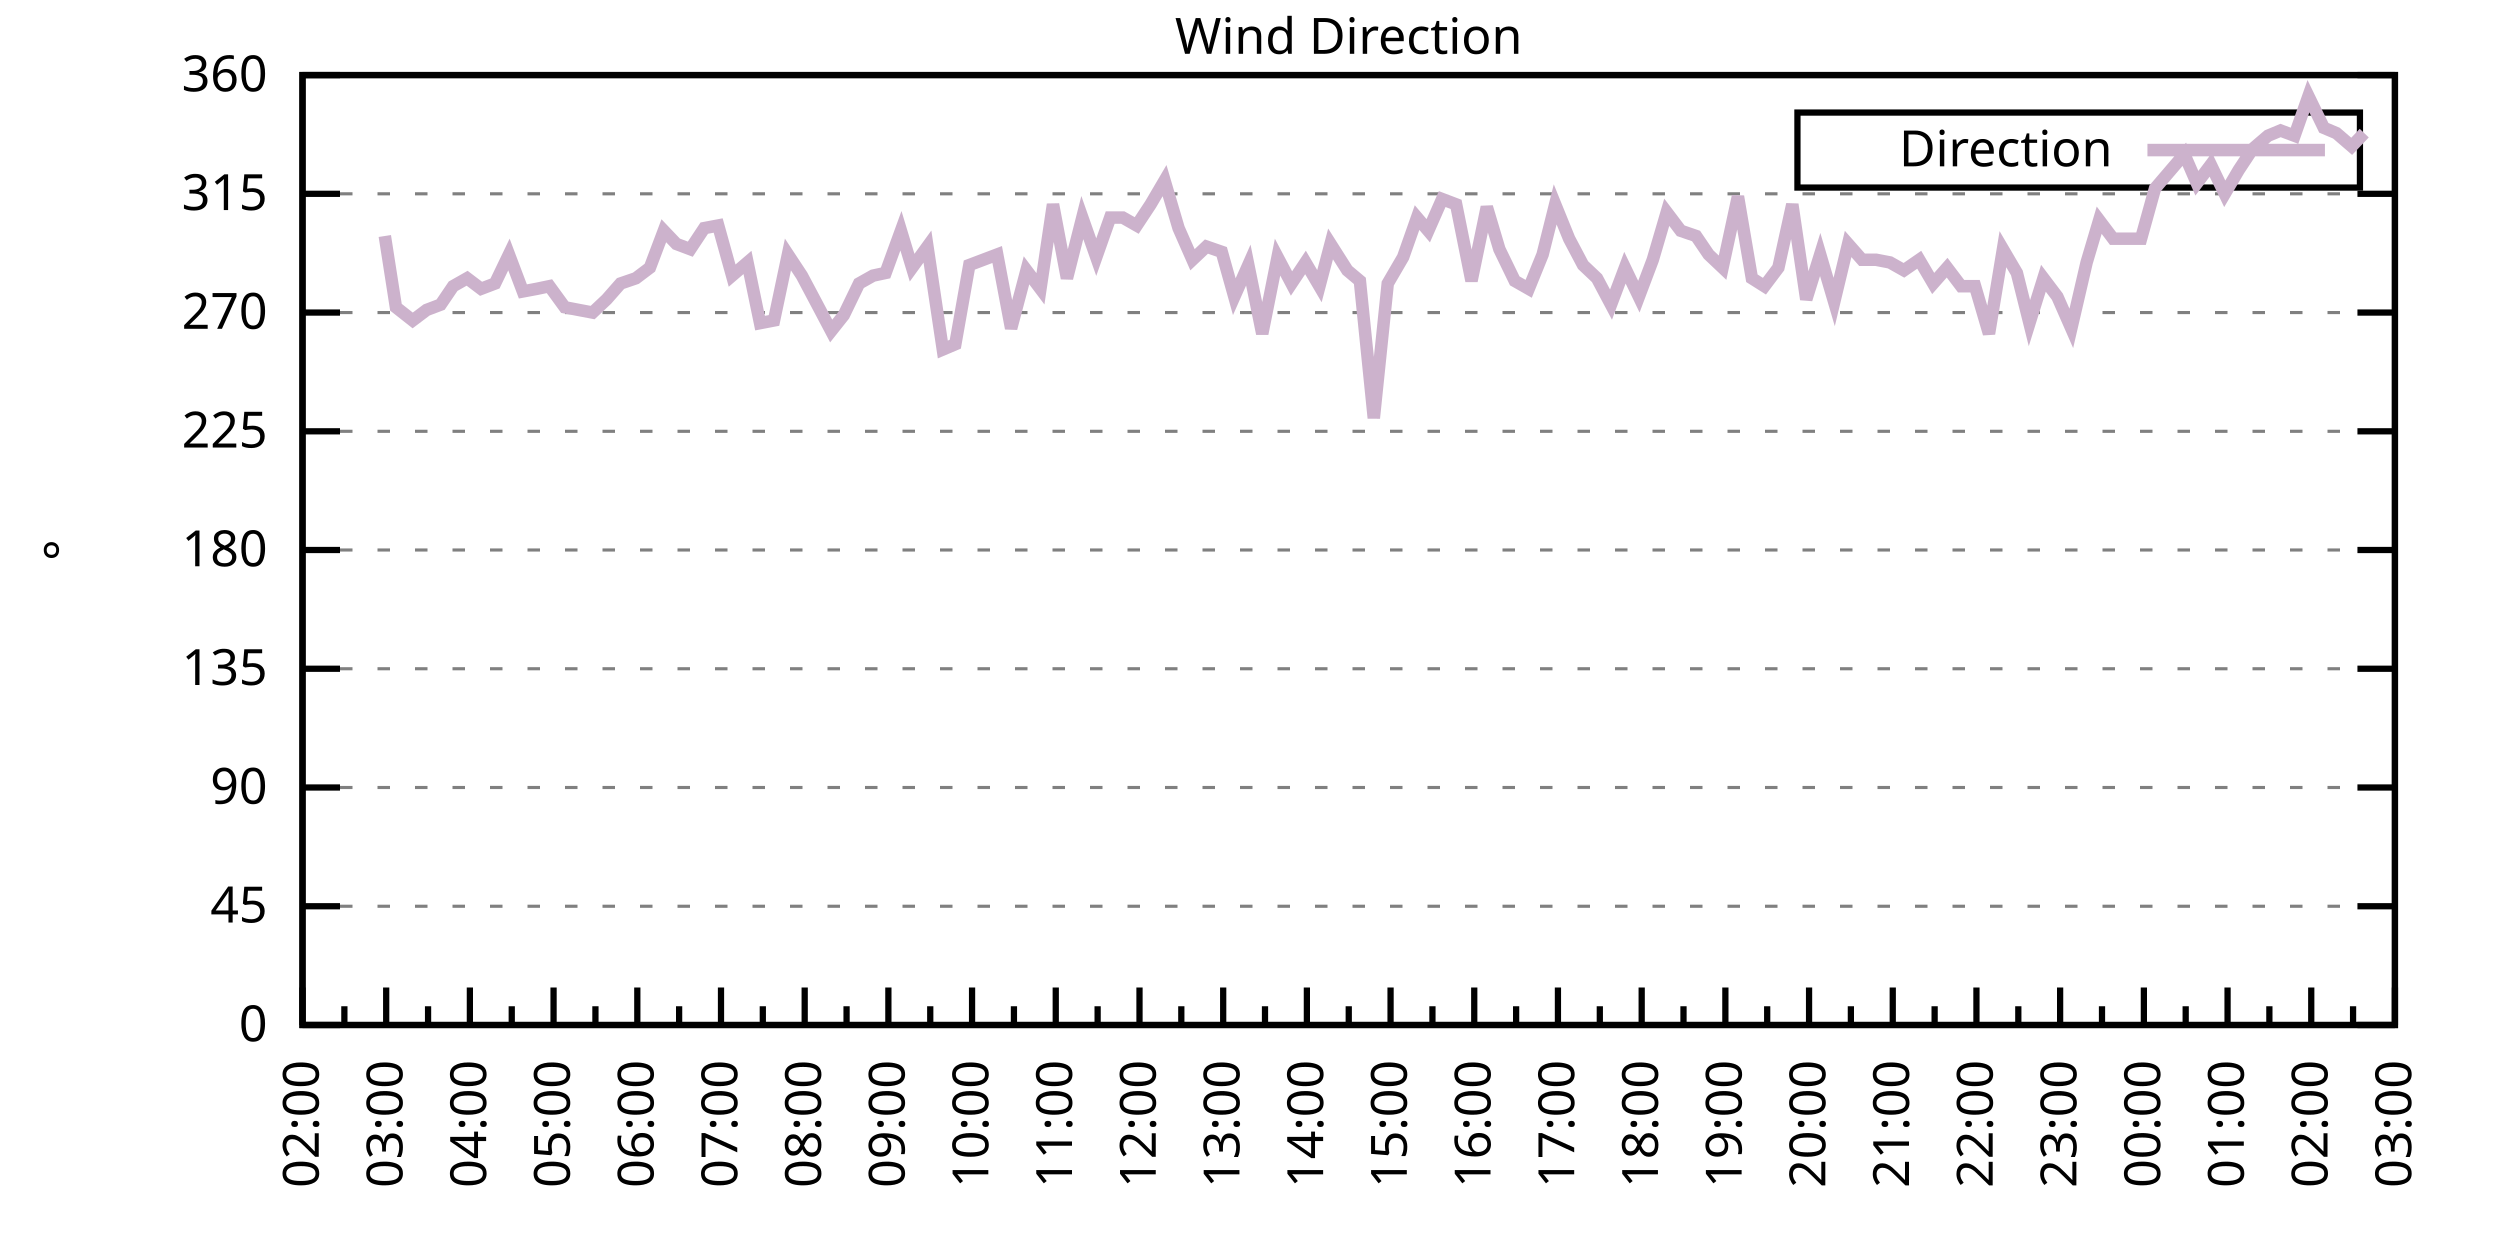
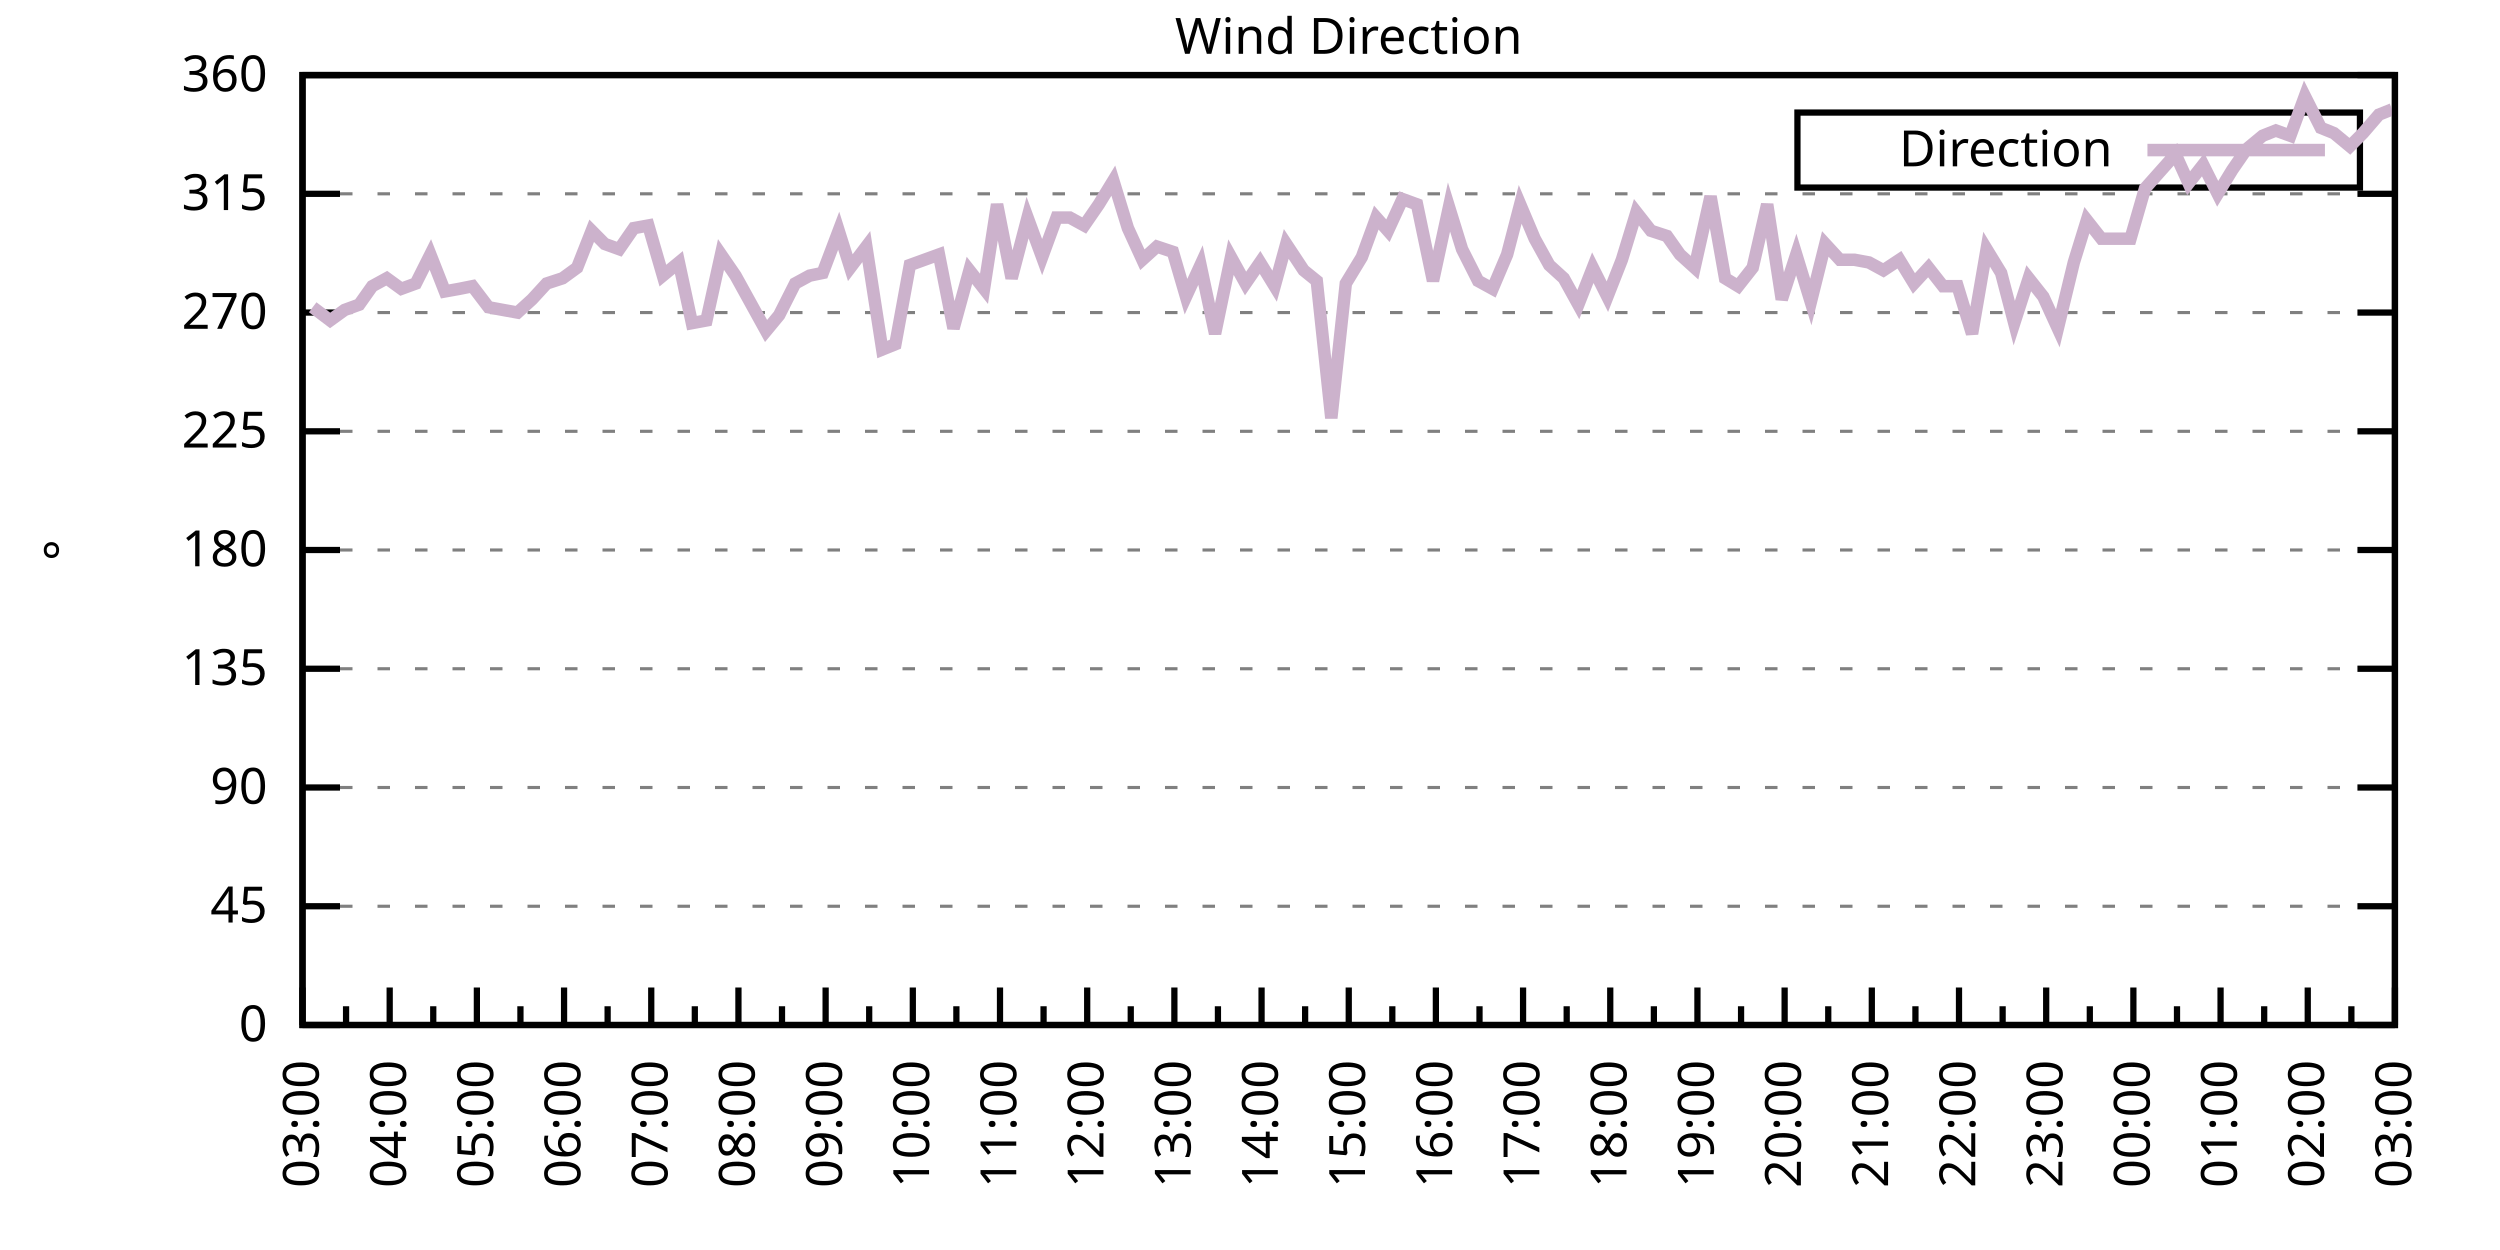
<svg xmlns="http://www.w3.org/2000/svg" xmlns:xlink="http://www.w3.org/1999/xlink" width="400" height="200" viewBox="0 0 400 200">
  <g id="gnuplot_canvas">
    <rect x="0" y="0" width="400" height="200" fill="none" />
    <defs>
      <circle id="gpDot" r="0.5" stroke-width="0.5" stroke="currentColor" />
      <path id="gpPt0" stroke-width="0.333" stroke="currentColor" d="M-1,0 h2 M0,-1 v2" />
      <path id="gpPt1" stroke-width="0.333" stroke="currentColor" d="M-1,-1 L1,1 M1,-1 L-1,1" />
      <path id="gpPt2" stroke-width="0.333" stroke="currentColor" d="M-1,0 L1,0 M0,-1 L0,1 M-1,-1 L1,1 M-1,1 L1,-1" />
      <rect id="gpPt3" stroke-width="0.333" stroke="currentColor" x="-1" y="-1" width="2" height="2" />
      <rect id="gpPt4" stroke-width="0.333" stroke="currentColor" fill="currentColor" x="-1" y="-1" width="2" height="2" />
      <circle id="gpPt5" stroke-width="0.333" stroke="currentColor" cx="0" cy="0" r="1" />
      <use xlink:href="#gpPt5" id="gpPt6" fill="currentColor" stroke="none" />
      <path id="gpPt7" stroke-width="0.333" stroke="currentColor" d="M0,-1.33 L-1.33,0.67 L1.33,0.67 z" />
      <use xlink:href="#gpPt7" id="gpPt8" fill="currentColor" stroke="none" />
      <use xlink:href="#gpPt7" id="gpPt9" stroke="currentColor" transform="rotate(180)" />
      <use xlink:href="#gpPt9" id="gpPt10" fill="currentColor" stroke="none" />
      <use xlink:href="#gpPt3" id="gpPt11" stroke="currentColor" transform="rotate(45)" />
      <use xlink:href="#gpPt11" id="gpPt12" fill="currentColor" stroke="none" />
      <path id="gpPt13" stroke-width="0.333" stroke="currentColor" d="M0,1.330 L1.265,0.411 L0.782,-1.067 L-0.782,-1.076 L-1.265,0.411 z" />
      <use xlink:href="#gpPt13" id="gpPt14" fill="currentColor" stroke="none" />
      <filter id="textbox" filterUnits="objectBoundingBox" x="0" y="0" height="1" width="1">
        <feFlood flood-color="white" flood-opacity="1" result="bgnd" />
        <feComposite in="SourceGraphic" in2="bgnd" operator="atop" />
      </filter>
      <filter id="greybox" filterUnits="objectBoundingBox" x="0" y="0" height="1" width="1">
        <feFlood flood-color="lightgrey" flood-opacity="1" result="grey" />
        <feComposite in="SourceGraphic" in2="grey" operator="atop" />
      </filter>
    </defs>
    <g fill="none" color="white" stroke="currentColor" stroke-width="1.00" stroke-linecap="butt" stroke-linejoin="miter">
</g>
    <g fill="none" color="black" stroke="currentColor" stroke-width="1.00" stroke-linecap="butt" stroke-linejoin="miter">
      <g stroke="none" shape-rendering="crispEdges">
        <polygon fill="rgb(255, 255, 255)" points="48.40,164.00 383.18,164.00 383.18,12.02 48.40,12.02 " />
      </g>
    </g>
    <g fill="none" color="black" stroke="currentColor" stroke-width="1.00" stroke-linecap="butt" stroke-linejoin="miter">
</g>
    <g fill="none" color="black" stroke="black" stroke-width="0.50" stroke-linecap="butt" stroke-linejoin="miter">
</g>
    <g fill="none" color="gray" stroke="currentColor" stroke-width="0.50" stroke-linecap="butt" stroke-linejoin="miter">
      <path stroke="gray" stroke-dasharray="2,4" class="gridline" d="M48.40,164.00 L383.19,164.00  " />
    </g>
    <g fill="none" color="gray" stroke="gray" stroke-width="1.00" stroke-linecap="butt" stroke-linejoin="miter">
</g>
    <g fill="none" color="black" stroke="currentColor" stroke-width="1.00" stroke-linecap="butt" stroke-linejoin="miter">
      <path stroke="black" d="M48.40,164.00 L54.40,164.00 M383.19,164.00 L377.19,164.00  " />
      <g transform="translate(42.80,166.60)" stroke="none" fill="black" font-family="Sans" font-size="8.00" text-anchor="end">
        <text>
          <tspan font-family="Sans"> 0</tspan>
        </text>
      </g>
    </g>
    <g fill="none" color="black" stroke="currentColor" stroke-width="1.00" stroke-linecap="butt" stroke-linejoin="miter">
</g>
    <g fill="none" color="black" stroke="black" stroke-width="0.50" stroke-linecap="butt" stroke-linejoin="miter">
</g>
    <g fill="none" color="gray" stroke="currentColor" stroke-width="0.50" stroke-linecap="butt" stroke-linejoin="miter">
      <path stroke="gray" stroke-dasharray="2,4" class="gridline" d="M48.40,145.00 L383.19,145.00  " />
    </g>
    <g fill="none" color="gray" stroke="gray" stroke-width="1.00" stroke-linecap="butt" stroke-linejoin="miter">
</g>
    <g fill="none" color="black" stroke="currentColor" stroke-width="1.00" stroke-linecap="butt" stroke-linejoin="miter">
      <path stroke="black" d="M48.40,145.00 L54.40,145.00 M383.19,145.00 L377.19,145.00  " />
      <g transform="translate(42.80,147.60)" stroke="none" fill="black" font-family="Sans" font-size="8.00" text-anchor="end">
        <text>
          <tspan font-family="Sans"> 45</tspan>
        </text>
      </g>
    </g>
    <g fill="none" color="black" stroke="currentColor" stroke-width="1.00" stroke-linecap="butt" stroke-linejoin="miter">
</g>
    <g fill="none" color="black" stroke="black" stroke-width="0.50" stroke-linecap="butt" stroke-linejoin="miter">
</g>
    <g fill="none" color="gray" stroke="currentColor" stroke-width="0.50" stroke-linecap="butt" stroke-linejoin="miter">
      <path stroke="gray" stroke-dasharray="2,4" class="gridline" d="M48.40,126.00 L383.19,126.00  " />
    </g>
    <g fill="none" color="gray" stroke="gray" stroke-width="1.00" stroke-linecap="butt" stroke-linejoin="miter">
</g>
    <g fill="none" color="black" stroke="currentColor" stroke-width="1.00" stroke-linecap="butt" stroke-linejoin="miter">
      <path stroke="black" d="M48.40,126.00 L54.40,126.00 M383.19,126.00 L377.19,126.00  " />
      <g transform="translate(42.80,128.60)" stroke="none" fill="black" font-family="Sans" font-size="8.00" text-anchor="end">
        <text>
          <tspan font-family="Sans"> 90</tspan>
        </text>
      </g>
    </g>
    <g fill="none" color="black" stroke="currentColor" stroke-width="1.00" stroke-linecap="butt" stroke-linejoin="miter">
</g>
    <g fill="none" color="black" stroke="black" stroke-width="0.50" stroke-linecap="butt" stroke-linejoin="miter">
</g>
    <g fill="none" color="gray" stroke="currentColor" stroke-width="0.50" stroke-linecap="butt" stroke-linejoin="miter">
      <path stroke="gray" stroke-dasharray="2,4" class="gridline" d="M48.40,107.00 L383.19,107.00  " />
    </g>
    <g fill="none" color="gray" stroke="gray" stroke-width="1.00" stroke-linecap="butt" stroke-linejoin="miter">
</g>
    <g fill="none" color="black" stroke="currentColor" stroke-width="1.00" stroke-linecap="butt" stroke-linejoin="miter">
      <path stroke="black" d="M48.40,107.00 L54.40,107.00 M383.19,107.00 L377.19,107.00  " />
      <g transform="translate(42.80,109.60)" stroke="none" fill="black" font-family="Sans" font-size="8.00" text-anchor="end">
        <text>
          <tspan font-family="Sans"> 135</tspan>
        </text>
      </g>
    </g>
    <g fill="none" color="black" stroke="currentColor" stroke-width="1.00" stroke-linecap="butt" stroke-linejoin="miter">
</g>
    <g fill="none" color="black" stroke="black" stroke-width="0.50" stroke-linecap="butt" stroke-linejoin="miter">
</g>
    <g fill="none" color="gray" stroke="currentColor" stroke-width="0.50" stroke-linecap="butt" stroke-linejoin="miter">
      <path stroke="gray" stroke-dasharray="2,4" class="gridline" d="M48.40,88.00 L383.19,88.00  " />
    </g>
    <g fill="none" color="gray" stroke="gray" stroke-width="1.00" stroke-linecap="butt" stroke-linejoin="miter">
</g>
    <g fill="none" color="black" stroke="currentColor" stroke-width="1.00" stroke-linecap="butt" stroke-linejoin="miter">
      <path stroke="black" d="M48.40,88.00 L54.40,88.00 M383.19,88.00 L377.19,88.00  " />
      <g transform="translate(42.80,90.60)" stroke="none" fill="black" font-family="Sans" font-size="8.00" text-anchor="end">
        <text>
          <tspan font-family="Sans"> 180</tspan>
        </text>
      </g>
    </g>
    <g fill="none" color="black" stroke="currentColor" stroke-width="1.00" stroke-linecap="butt" stroke-linejoin="miter">
</g>
    <g fill="none" color="black" stroke="black" stroke-width="0.50" stroke-linecap="butt" stroke-linejoin="miter">
</g>
    <g fill="none" color="gray" stroke="currentColor" stroke-width="0.50" stroke-linecap="butt" stroke-linejoin="miter">
      <path stroke="gray" stroke-dasharray="2,4" class="gridline" d="M48.40,69.01 L383.19,69.01  " />
    </g>
    <g fill="none" color="gray" stroke="gray" stroke-width="1.00" stroke-linecap="butt" stroke-linejoin="miter">
</g>
    <g fill="none" color="black" stroke="currentColor" stroke-width="1.00" stroke-linecap="butt" stroke-linejoin="miter">
      <path stroke="black" d="M48.40,69.01 L54.40,69.01 M383.19,69.01 L377.19,69.01  " />
      <g transform="translate(42.80,71.61)" stroke="none" fill="black" font-family="Sans" font-size="8.00" text-anchor="end">
        <text>
          <tspan font-family="Sans"> 225</tspan>
        </text>
      </g>
    </g>
    <g fill="none" color="black" stroke="currentColor" stroke-width="1.00" stroke-linecap="butt" stroke-linejoin="miter">
</g>
    <g fill="none" color="black" stroke="black" stroke-width="0.50" stroke-linecap="butt" stroke-linejoin="miter">
</g>
    <g fill="none" color="gray" stroke="currentColor" stroke-width="0.50" stroke-linecap="butt" stroke-linejoin="miter">
      <path stroke="gray" stroke-dasharray="2,4" class="gridline" d="M48.40,50.01 L383.19,50.01  " />
    </g>
    <g fill="none" color="gray" stroke="gray" stroke-width="1.00" stroke-linecap="butt" stroke-linejoin="miter">
</g>
    <g fill="none" color="black" stroke="currentColor" stroke-width="1.00" stroke-linecap="butt" stroke-linejoin="miter">
      <path stroke="black" d="M48.40,50.01 L54.40,50.01 M383.19,50.01 L377.19,50.01  " />
      <g transform="translate(42.80,52.61)" stroke="none" fill="black" font-family="Sans" font-size="8.00" text-anchor="end">
        <text>
          <tspan font-family="Sans"> 270</tspan>
        </text>
      </g>
    </g>
    <g fill="none" color="black" stroke="currentColor" stroke-width="1.00" stroke-linecap="butt" stroke-linejoin="miter">
</g>
    <g fill="none" color="black" stroke="black" stroke-width="0.50" stroke-linecap="butt" stroke-linejoin="miter">
</g>
    <g fill="none" color="gray" stroke="currentColor" stroke-width="0.50" stroke-linecap="butt" stroke-linejoin="miter">
      <path stroke="gray" stroke-dasharray="2,4" class="gridline" d="M48.40,31.01 L383.19,31.01  " />
    </g>
    <g fill="none" color="gray" stroke="gray" stroke-width="1.00" stroke-linecap="butt" stroke-linejoin="miter">
</g>
    <g fill="none" color="black" stroke="currentColor" stroke-width="1.00" stroke-linecap="butt" stroke-linejoin="miter">
      <path stroke="black" d="M48.40,31.01 L54.40,31.01 M383.19,31.01 L377.19,31.01  " />
      <g transform="translate(42.80,33.61)" stroke="none" fill="black" font-family="Sans" font-size="8.00" text-anchor="end">
        <text>
          <tspan font-family="Sans"> 315</tspan>
        </text>
      </g>
    </g>
    <g fill="none" color="black" stroke="currentColor" stroke-width="1.00" stroke-linecap="butt" stroke-linejoin="miter">
</g>
    <g fill="none" color="black" stroke="black" stroke-width="0.50" stroke-linecap="butt" stroke-linejoin="miter">
</g>
    <g fill="none" color="gray" stroke="currentColor" stroke-width="0.50" stroke-linecap="butt" stroke-linejoin="miter">
      <path stroke="gray" stroke-dasharray="2,4" class="gridline" d="M48.40,12.01 L383.19,12.01  " />
    </g>
    <g fill="none" color="gray" stroke="gray" stroke-width="1.00" stroke-linecap="butt" stroke-linejoin="miter">
</g>
    <g fill="none" color="black" stroke="currentColor" stroke-width="1.00" stroke-linecap="butt" stroke-linejoin="miter">
      <path stroke="black" d="M48.40,12.01 L54.40,12.01 M383.19,12.01 L377.19,12.01  " />
      <g transform="translate(42.80,14.61)" stroke="none" fill="black" font-family="Sans" font-size="8.00" text-anchor="end">
        <text>
          <tspan font-family="Sans"> 360</tspan>
        </text>
      </g>
    </g>
    <g fill="none" color="black" stroke="currentColor" stroke-width="1.00" stroke-linecap="butt" stroke-linejoin="miter">
      <path stroke="black" d="M48.40,164.00 L48.40,158.00  " />
      <g transform="translate(51.00,169.60) rotate(270)" stroke="none" fill="black" font-family="Sans" font-size="8.00" text-anchor="end">
        <text>
+           <tspan font-family="Sans">03:00</tspan>
+         </text>
+       </g>
+     </g>
+     <g fill="none" color="black" stroke="currentColor" stroke-width="1.00" stroke-linecap="butt" stroke-linejoin="miter">
+       <path stroke="black" d="M55.37,164.00 L55.37,161.00 M62.35,164.00 L62.35,158.00  " />
+       <g transform="translate(64.95,169.60) rotate(270)" stroke="none" fill="black" font-family="Sans" font-size="8.00" text-anchor="end">
+         <text>
+           <tspan font-family="Sans">04:00</tspan>
+         </text>
+       </g>
+     </g>
+     <g fill="none" color="black" stroke="currentColor" stroke-width="1.00" stroke-linecap="butt" stroke-linejoin="miter">
+       <path stroke="black" d="M69.32,164.00 L69.32,161.00 M76.30,164.00 L76.30,158.00  " />
+       <g transform="translate(78.90,169.60) rotate(270)" stroke="none" fill="black" font-family="Sans" font-size="8.00" text-anchor="end">
+         <text>
+           <tspan font-family="Sans">05:00</tspan>
+         </text>
+       </g>
+     </g>
+     <g fill="none" color="black" stroke="currentColor" stroke-width="1.00" stroke-linecap="butt" stroke-linejoin="miter">
+       <path stroke="black" d="M83.27,164.00 L83.27,161.00 M90.25,164.00 L90.25,158.00  " />
+       <g transform="translate(92.85,169.60) rotate(270)" stroke="none" fill="black" font-family="Sans" font-size="8.00" text-anchor="end">
+         <text>
+           <tspan font-family="Sans">06:00</tspan>
+         </text>
+       </g>
+     </g>
+     <g fill="none" color="black" stroke="currentColor" stroke-width="1.00" stroke-linecap="butt" stroke-linejoin="miter">
+       <path stroke="black" d="M97.22,164.00 L97.22,161.00 M104.20,164.00 L104.20,158.00  " />
+       <g transform="translate(106.80,169.60) rotate(270)" stroke="none" fill="black" font-family="Sans" font-size="8.00" text-anchor="end">
+         <text>
+           <tspan font-family="Sans">07:00</tspan>
+         </text>
+       </g>
+     </g>
+     <g fill="none" color="black" stroke="currentColor" stroke-width="1.00" stroke-linecap="butt" stroke-linejoin="miter">
+       <path stroke="black" d="M111.17,164.00 L111.17,161.00 M118.15,164.00 L118.15,158.00  " />
+       <g transform="translate(120.75,169.60) rotate(270)" stroke="none" fill="black" font-family="Sans" font-size="8.00" text-anchor="end">
+         <text>
+           <tspan font-family="Sans">08:00</tspan>
+         </text>
+       </g>
+     </g>
+     <g fill="none" color="black" stroke="currentColor" stroke-width="1.00" stroke-linecap="butt" stroke-linejoin="miter">
+       <path stroke="black" d="M125.12,164.00 L125.12,161.00 M132.10,164.00 L132.10,158.00  " />
+       <g transform="translate(134.70,169.60) rotate(270)" stroke="none" fill="black" font-family="Sans" font-size="8.00" text-anchor="end">
+         <text>
+           <tspan font-family="Sans">09:00</tspan>
+         </text>
+       </g>
+     </g>
+     <g fill="none" color="black" stroke="currentColor" stroke-width="1.00" stroke-linecap="butt" stroke-linejoin="miter">
+       <path stroke="black" d="M139.07,164.00 L139.07,161.00 M146.05,164.00 L146.05,158.00  " />
+       <g transform="translate(148.65,169.60) rotate(270)" stroke="none" fill="black" font-family="Sans" font-size="8.00" text-anchor="end">
+         <text>
+           <tspan font-family="Sans">10:00</tspan>
+         </text>
+       </g>
+     </g>
+     <g fill="none" color="black" stroke="currentColor" stroke-width="1.00" stroke-linecap="butt" stroke-linejoin="miter">
+       <path stroke="black" d="M153.02,164.00 L153.02,161.00 M160.00,164.00 L160.00,158.00  " />
+       <g transform="translate(162.60,169.60) rotate(270)" stroke="none" fill="black" font-family="Sans" font-size="8.00" text-anchor="end">
+         <text>
+           <tspan font-family="Sans">11:00</tspan>
+         </text>
+       </g>
+     </g>
+     <g fill="none" color="black" stroke="currentColor" stroke-width="1.00" stroke-linecap="butt" stroke-linejoin="miter">
+       <path stroke="black" d="M166.97,164.00 L166.97,161.00 M173.95,164.00 L173.95,158.00  " />
+       <g transform="translate(176.55,169.60) rotate(270)" stroke="none" fill="black" font-family="Sans" font-size="8.00" text-anchor="end">
+         <text>
+           <tspan font-family="Sans">12:00</tspan>
+         </text>
+       </g>
+     </g>
+     <g fill="none" color="black" stroke="currentColor" stroke-width="1.00" stroke-linecap="butt" stroke-linejoin="miter">
+       <path stroke="black" d="M180.92,164.00 L180.92,161.00 M187.90,164.00 L187.90,158.00  " />
+       <g transform="translate(190.50,169.60) rotate(270)" stroke="none" fill="black" font-family="Sans" font-size="8.00" text-anchor="end">
+         <text>
+           <tspan font-family="Sans">13:00</tspan>
+         </text>
+       </g>
+     </g>
+     <g fill="none" color="black" stroke="currentColor" stroke-width="1.00" stroke-linecap="butt" stroke-linejoin="miter">
+       <path stroke="black" d="M194.87,164.00 L194.87,161.00 M201.85,164.00 L201.85,158.00  " />
+       <g transform="translate(204.45,169.60) rotate(270)" stroke="none" fill="black" font-family="Sans" font-size="8.00" text-anchor="end">
+         <text>
+           <tspan font-family="Sans">14:00</tspan>
+         </text>
+       </g>
+     </g>
+     <g fill="none" color="black" stroke="currentColor" stroke-width="1.00" stroke-linecap="butt" stroke-linejoin="miter">
+       <path stroke="black" d="M208.82,164.00 L208.82,161.00 M215.80,164.00 L215.80,158.00  " />
+       <g transform="translate(218.40,169.60) rotate(270)" stroke="none" fill="black" font-family="Sans" font-size="8.00" text-anchor="end">
+         <text>
+           <tspan font-family="Sans">15:00</tspan>
+         </text>
+       </g>
+     </g>
+     <g fill="none" color="black" stroke="currentColor" stroke-width="1.00" stroke-linecap="butt" stroke-linejoin="miter">
+       <path stroke="black" d="M222.77,164.00 L222.77,161.00 M229.74,164.00 L229.74,158.00  " />
+       <g transform="translate(232.34,169.60) rotate(270)" stroke="none" fill="black" font-family="Sans" font-size="8.00" text-anchor="end">
+         <text>
+           <tspan font-family="Sans">16:00</tspan>
+         </text>
+       </g>
+     </g>
+     <g fill="none" color="black" stroke="currentColor" stroke-width="1.00" stroke-linecap="butt" stroke-linejoin="miter">
+       <path stroke="black" d="M236.72,164.00 L236.72,161.00 M243.69,164.00 L243.69,158.00  " />
+       <g transform="translate(246.29,169.60) rotate(270)" stroke="none" fill="black" font-family="Sans" font-size="8.00" text-anchor="end">
+         <text>
+           <tspan font-family="Sans">17:00</tspan>
+         </text>
+       </g>
+     </g>
+     <g fill="none" color="black" stroke="currentColor" stroke-width="1.00" stroke-linecap="butt" stroke-linejoin="miter">
+       <path stroke="black" d="M250.67,164.00 L250.67,161.00 M257.64,164.00 L257.64,158.00  " />
+       <g transform="translate(260.24,169.60) rotate(270)" stroke="none" fill="black" font-family="Sans" font-size="8.00" text-anchor="end">
+         <text>
+           <tspan font-family="Sans">18:00</tspan>
+         </text>
+       </g>
+     </g>
+     <g fill="none" color="black" stroke="currentColor" stroke-width="1.00" stroke-linecap="butt" stroke-linejoin="miter">
+       <path stroke="black" d="M264.62,164.00 L264.62,161.00 M271.59,164.00 L271.59,158.00  " />
+       <g transform="translate(274.19,169.60) rotate(270)" stroke="none" fill="black" font-family="Sans" font-size="8.00" text-anchor="end">
+         <text>
+           <tspan font-family="Sans">19:00</tspan>
+         </text>
+       </g>
+     </g>
+     <g fill="none" color="black" stroke="currentColor" stroke-width="1.00" stroke-linecap="butt" stroke-linejoin="miter">
+       <path stroke="black" d="M278.57,164.00 L278.57,161.00 M285.54,164.00 L285.54,158.00  " />
+       <g transform="translate(288.14,169.60) rotate(270)" stroke="none" fill="black" font-family="Sans" font-size="8.00" text-anchor="end">
+         <text>
+           <tspan font-family="Sans">20:00</tspan>
+         </text>
+       </g>
+     </g>
+     <g fill="none" color="black" stroke="currentColor" stroke-width="1.00" stroke-linecap="butt" stroke-linejoin="miter">
+       <path stroke="black" d="M292.52,164.00 L292.52,161.00 M299.49,164.00 L299.49,158.00  " />
+       <g transform="translate(302.09,169.60) rotate(270)" stroke="none" fill="black" font-family="Sans" font-size="8.00" text-anchor="end">
+         <text>
+           <tspan font-family="Sans">21:00</tspan>
+         </text>
+       </g>
+     </g>
+     <g fill="none" color="black" stroke="currentColor" stroke-width="1.00" stroke-linecap="butt" stroke-linejoin="miter">
+       <path stroke="black" d="M306.47,164.00 L306.47,161.00 M313.44,164.00 L313.44,158.00  " />
+       <g transform="translate(316.04,169.60) rotate(270)" stroke="none" fill="black" font-family="Sans" font-size="8.00" text-anchor="end">
+         <text>
+           <tspan font-family="Sans">22:00</tspan>
+         </text>
+       </g>
+     </g>
+     <g fill="none" color="black" stroke="currentColor" stroke-width="1.00" stroke-linecap="butt" stroke-linejoin="miter">
+       <path stroke="black" d="M320.42,164.00 L320.42,161.00 M327.39,164.00 L327.39,158.00  " />
+       <g transform="translate(329.99,169.60) rotate(270)" stroke="none" fill="black" font-family="Sans" font-size="8.00" text-anchor="end">
+         <text>
+           <tspan font-family="Sans">23:00</tspan>
+         </text>
+       </g>
+     </g>
+     <g fill="none" color="black" stroke="currentColor" stroke-width="1.00" stroke-linecap="butt" stroke-linejoin="miter">
+       <path stroke="black" d="M334.37,164.00 L334.37,161.00 M341.34,164.00 L341.34,158.00  " />
+       <g transform="translate(343.94,169.60) rotate(270)" stroke="none" fill="black" font-family="Sans" font-size="8.00" text-anchor="end">
+         <text>
+           <tspan font-family="Sans">00:00</tspan>
+         </text>
+       </g>
+     </g>
+     <g fill="none" color="black" stroke="currentColor" stroke-width="1.00" stroke-linecap="butt" stroke-linejoin="miter">
+       <path stroke="black" d="M348.32,164.00 L348.32,161.00 M355.29,164.00 L355.29,158.00  " />
+       <g transform="translate(357.89,169.60) rotate(270)" stroke="none" fill="black" font-family="Sans" font-size="8.00" text-anchor="end">
+         <text>
+           <tspan font-family="Sans">01:00</tspan>
+         </text>
+       </g>
+     </g>
+     <g fill="none" color="black" stroke="currentColor" stroke-width="1.00" stroke-linecap="butt" stroke-linejoin="miter">
+       <path stroke="black" d="M362.27,164.00 L362.27,161.00 M369.24,164.00 L369.24,158.00  " />
+       <g transform="translate(371.84,169.60) rotate(270)" stroke="none" fill="black" font-family="Sans" font-size="8.00" text-anchor="end">
+         <text>
          <tspan font-family="Sans">02:00</tspan>
        </text>
      </g>
    </g>
    <g fill="none" color="black" stroke="currentColor" stroke-width="1.00" stroke-linecap="butt" stroke-linejoin="miter">
-       <path stroke="black" d="M55.10,164.00 L55.10,161.00 M61.79,164.00 L61.79,158.00  " />
-       <g transform="translate(64.39,169.60) rotate(270)" stroke="none" fill="black" font-family="Sans" font-size="8.00" text-anchor="end">
-         <text>
-           <tspan font-family="Sans">03:00</tspan>
-         </text>
-       </g>
-     </g>
-     <g fill="none" color="black" stroke="currentColor" stroke-width="1.00" stroke-linecap="butt" stroke-linejoin="miter">
-       <path stroke="black" d="M68.49,164.00 L68.49,161.00 M75.18,164.00 L75.18,158.00  " />
-       <g transform="translate(77.78,169.60) rotate(270)" stroke="none" fill="black" font-family="Sans" font-size="8.00" text-anchor="end">
-         <text>
-           <tspan font-family="Sans">04:00</tspan>
-         </text>
-       </g>
-     </g>
-     <g fill="none" color="black" stroke="currentColor" stroke-width="1.00" stroke-linecap="butt" stroke-linejoin="miter">
-       <path stroke="black" d="M81.88,164.00 L81.88,161.00 M88.57,164.00 L88.57,158.00  " />
-       <g transform="translate(91.17,169.60) rotate(270)" stroke="none" fill="black" font-family="Sans" font-size="8.00" text-anchor="end">
-         <text>
-           <tspan font-family="Sans">05:00</tspan>
-         </text>
-       </g>
-     </g>
-     <g fill="none" color="black" stroke="currentColor" stroke-width="1.00" stroke-linecap="butt" stroke-linejoin="miter">
-       <path stroke="black" d="M95.27,164.00 L95.27,161.00 M101.97,164.00 L101.97,158.00  " />
-       <g transform="translate(104.57,169.60) rotate(270)" stroke="none" fill="black" font-family="Sans" font-size="8.00" text-anchor="end">
-         <text>
-           <tspan font-family="Sans">06:00</tspan>
-         </text>
-       </g>
-     </g>
-     <g fill="none" color="black" stroke="currentColor" stroke-width="1.00" stroke-linecap="butt" stroke-linejoin="miter">
-       <path stroke="black" d="M108.66,164.00 L108.66,161.00 M115.36,164.00 L115.36,158.00  " />
-       <g transform="translate(117.96,169.60) rotate(270)" stroke="none" fill="black" font-family="Sans" font-size="8.00" text-anchor="end">
-         <text>
-           <tspan font-family="Sans">07:00</tspan>
-         </text>
-       </g>
-     </g>
-     <g fill="none" color="black" stroke="currentColor" stroke-width="1.00" stroke-linecap="butt" stroke-linejoin="miter">
-       <path stroke="black" d="M122.05,164.00 L122.05,161.00 M128.75,164.00 L128.75,158.00  " />
-       <g transform="translate(131.35,169.60) rotate(270)" stroke="none" fill="black" font-family="Sans" font-size="8.00" text-anchor="end">
-         <text>
-           <tspan font-family="Sans">08:00</tspan>
-         </text>
-       </g>
-     </g>
-     <g fill="none" color="black" stroke="currentColor" stroke-width="1.00" stroke-linecap="butt" stroke-linejoin="miter">
-       <path stroke="black" d="M135.45,164.00 L135.45,161.00 M142.14,164.00 L142.14,158.00  " />
-       <g transform="translate(144.74,169.60) rotate(270)" stroke="none" fill="black" font-family="Sans" font-size="8.00" text-anchor="end">
-         <text>
-           <tspan font-family="Sans">09:00</tspan>
-         </text>
-       </g>
-     </g>
-     <g fill="none" color="black" stroke="currentColor" stroke-width="1.00" stroke-linecap="butt" stroke-linejoin="miter">
-       <path stroke="black" d="M148.84,164.00 L148.84,161.00 M155.53,164.00 L155.53,158.00  " />
-       <g transform="translate(158.13,169.60) rotate(270)" stroke="none" fill="black" font-family="Sans" font-size="8.00" text-anchor="end">
-         <text>
-           <tspan font-family="Sans">10:00</tspan>
-         </text>
-       </g>
-     </g>
-     <g fill="none" color="black" stroke="currentColor" stroke-width="1.00" stroke-linecap="butt" stroke-linejoin="miter">
-       <path stroke="black" d="M162.23,164.00 L162.23,161.00 M168.92,164.00 L168.92,158.00  " />
-       <g transform="translate(171.52,169.60) rotate(270)" stroke="none" fill="black" font-family="Sans" font-size="8.00" text-anchor="end">
-         <text>
-           <tspan font-family="Sans">11:00</tspan>
-         </text>
-       </g>
-     </g>
-     <g fill="none" color="black" stroke="currentColor" stroke-width="1.00" stroke-linecap="butt" stroke-linejoin="miter">
-       <path stroke="black" d="M175.62,164.00 L175.62,161.00 M182.32,164.00 L182.32,158.00  " />
-       <g transform="translate(184.92,169.60) rotate(270)" stroke="none" fill="black" font-family="Sans" font-size="8.00" text-anchor="end">
-         <text>
-           <tspan font-family="Sans">12:00</tspan>
-         </text>
-       </g>
-     </g>
-     <g fill="none" color="black" stroke="currentColor" stroke-width="1.00" stroke-linecap="butt" stroke-linejoin="miter">
-       <path stroke="black" d="M189.01,164.00 L189.01,161.00 M195.71,164.00 L195.71,158.00  " />
-       <g transform="translate(198.31,169.60) rotate(270)" stroke="none" fill="black" font-family="Sans" font-size="8.00" text-anchor="end">
-         <text>
-           <tspan font-family="Sans">13:00</tspan>
-         </text>
-       </g>
-     </g>
-     <g fill="none" color="black" stroke="currentColor" stroke-width="1.00" stroke-linecap="butt" stroke-linejoin="miter">
-       <path stroke="black" d="M202.40,164.00 L202.40,161.00 M209.10,164.00 L209.10,158.00  " />
-       <g transform="translate(211.70,169.60) rotate(270)" stroke="none" fill="black" font-family="Sans" font-size="8.00" text-anchor="end">
-         <text>
-           <tspan font-family="Sans">14:00</tspan>
-         </text>
-       </g>
-     </g>
-     <g fill="none" color="black" stroke="currentColor" stroke-width="1.00" stroke-linecap="butt" stroke-linejoin="miter">
-       <path stroke="black" d="M215.80,164.00 L215.80,161.00 M222.49,164.00 L222.49,158.00  " />
-       <g transform="translate(225.09,169.60) rotate(270)" stroke="none" fill="black" font-family="Sans" font-size="8.00" text-anchor="end">
-         <text>
-           <tspan font-family="Sans">15:00</tspan>
-         </text>
-       </g>
-     </g>
-     <g fill="none" color="black" stroke="currentColor" stroke-width="1.00" stroke-linecap="butt" stroke-linejoin="miter">
-       <path stroke="black" d="M229.19,164.00 L229.19,161.00 M235.88,164.00 L235.88,158.00  " />
-       <g transform="translate(238.48,169.60) rotate(270)" stroke="none" fill="black" font-family="Sans" font-size="8.00" text-anchor="end">
-         <text>
-           <tspan font-family="Sans">16:00</tspan>
-         </text>
-       </g>
-     </g>
-     <g fill="none" color="black" stroke="currentColor" stroke-width="1.00" stroke-linecap="butt" stroke-linejoin="miter">
-       <path stroke="black" d="M242.58,164.00 L242.58,161.00 M249.27,164.00 L249.27,158.00  " />
-       <g transform="translate(251.87,169.60) rotate(270)" stroke="none" fill="black" font-family="Sans" font-size="8.00" text-anchor="end">
-         <text>
-           <tspan font-family="Sans">17:00</tspan>
-         </text>
-       </g>
-     </g>
-     <g fill="none" color="black" stroke="currentColor" stroke-width="1.00" stroke-linecap="butt" stroke-linejoin="miter">
-       <path stroke="black" d="M255.97,164.00 L255.97,161.00 M262.67,164.00 L262.67,158.00  " />
-       <g transform="translate(265.27,169.60) rotate(270)" stroke="none" fill="black" font-family="Sans" font-size="8.00" text-anchor="end">
-         <text>
-           <tspan font-family="Sans">18:00</tspan>
-         </text>
-       </g>
-     </g>
-     <g fill="none" color="black" stroke="currentColor" stroke-width="1.00" stroke-linecap="butt" stroke-linejoin="miter">
-       <path stroke="black" d="M269.36,164.00 L269.36,161.00 M276.06,164.00 L276.06,158.00  " />
-       <g transform="translate(278.66,169.60) rotate(270)" stroke="none" fill="black" font-family="Sans" font-size="8.00" text-anchor="end">
-         <text>
-           <tspan font-family="Sans">19:00</tspan>
-         </text>
-       </g>
-     </g>
-     <g fill="none" color="black" stroke="currentColor" stroke-width="1.00" stroke-linecap="butt" stroke-linejoin="miter">
-       <path stroke="black" d="M282.75,164.00 L282.75,161.00 M289.45,164.00 L289.45,158.00  " />
-       <g transform="translate(292.05,169.60) rotate(270)" stroke="none" fill="black" font-family="Sans" font-size="8.00" text-anchor="end">
-         <text>
-           <tspan font-family="Sans">20:00</tspan>
-         </text>
-       </g>
-     </g>
-     <g fill="none" color="black" stroke="currentColor" stroke-width="1.00" stroke-linecap="butt" stroke-linejoin="miter">
-       <path stroke="black" d="M296.14,164.00 L296.14,161.00 M302.84,164.00 L302.84,158.00  " />
-       <g transform="translate(305.44,169.60) rotate(270)" stroke="none" fill="black" font-family="Sans" font-size="8.00" text-anchor="end">
-         <text>
-           <tspan font-family="Sans">21:00</tspan>
-         </text>
-       </g>
-     </g>
-     <g fill="none" color="black" stroke="currentColor" stroke-width="1.00" stroke-linecap="butt" stroke-linejoin="miter">
-       <path stroke="black" d="M309.54,164.00 L309.54,161.00 M316.23,164.00 L316.23,158.00  " />
-       <g transform="translate(318.83,169.60) rotate(270)" stroke="none" fill="black" font-family="Sans" font-size="8.00" text-anchor="end">
-         <text>
-           <tspan font-family="Sans">22:00</tspan>
-         </text>
-       </g>
-     </g>
-     <g fill="none" color="black" stroke="currentColor" stroke-width="1.00" stroke-linecap="butt" stroke-linejoin="miter">
-       <path stroke="black" d="M322.93,164.00 L322.93,161.00 M329.62,164.00 L329.62,158.00  " />
-       <g transform="translate(332.22,169.60) rotate(270)" stroke="none" fill="black" font-family="Sans" font-size="8.00" text-anchor="end">
-         <text>
-           <tspan font-family="Sans">23:00</tspan>
-         </text>
-       </g>
-     </g>
-     <g fill="none" color="black" stroke="currentColor" stroke-width="1.00" stroke-linecap="butt" stroke-linejoin="miter">
-       <path stroke="black" d="M336.32,164.00 L336.32,161.00 M343.02,164.00 L343.02,158.00  " />
-       <g transform="translate(345.62,169.60) rotate(270)" stroke="none" fill="black" font-family="Sans" font-size="8.00" text-anchor="end">
-         <text>
-           <tspan font-family="Sans">00:00</tspan>
-         </text>
-       </g>
-     </g>
-     <g fill="none" color="black" stroke="currentColor" stroke-width="1.00" stroke-linecap="butt" stroke-linejoin="miter">
-       <path stroke="black" d="M349.71,164.00 L349.71,161.00 M356.41,164.00 L356.41,158.00  " />
-       <g transform="translate(359.01,169.60) rotate(270)" stroke="none" fill="black" font-family="Sans" font-size="8.00" text-anchor="end">
-         <text>
-           <tspan font-family="Sans">01:00</tspan>
-         </text>
-       </g>
-     </g>
-     <g fill="none" color="black" stroke="currentColor" stroke-width="1.00" stroke-linecap="butt" stroke-linejoin="miter">
-       <path stroke="black" d="M363.10,164.00 L363.10,161.00 M369.80,164.00 L369.80,158.00  " />
-       <g transform="translate(372.40,169.60) rotate(270)" stroke="none" fill="black" font-family="Sans" font-size="8.00" text-anchor="end">
-         <text>
-           <tspan font-family="Sans">02:00</tspan>
-         </text>
-       </g>
-     </g>
-     <g fill="none" color="black" stroke="currentColor" stroke-width="1.00" stroke-linecap="butt" stroke-linejoin="miter">
-       <path stroke="black" d="M376.49,164.00 L376.49,161.00 M383.19,164.00 L383.19,158.00  " />
+       <path stroke="black" d="M376.22,164.00 L376.22,161.00 M383.19,164.00 L383.19,158.00  " />
      <g transform="translate(385.79,169.60) rotate(270)" stroke="none" fill="black" font-family="Sans" font-size="8.00" text-anchor="end">
        <text>
          <tspan font-family="Sans">03:00</tspan>
        </text>
      </g>
    </g>
    <g fill="none" color="black" stroke="currentColor" stroke-width="1.00" stroke-linecap="butt" stroke-linejoin="miter">
</g>
    <g fill="none" color="black" stroke="currentColor" stroke-width="1.00" stroke-linecap="butt" stroke-linejoin="miter">
      <path stroke="black" d="M48.40,12.01 L48.40,164.00 L383.19,164.00 L383.19,12.01 L48.40,12.01 Z  " />
    </g>
    <g fill="none" color="black" stroke="currentColor" stroke-width="1.00" stroke-linecap="butt" stroke-linejoin="miter">
      <g transform="translate(12.80,88.01) rotate(270)" stroke="none" fill="black" font-family="Sans" font-size="8.00" text-anchor="middle">
        <text>
          <tspan font-family="Sans">°</tspan>
        </text>
      </g>
    </g>
    <g fill="none" color="black" stroke="currentColor" stroke-width="1.00" stroke-linecap="butt" stroke-linejoin="miter">
</g>
    <g fill="none" color="black" stroke="currentColor" stroke-width="1.00" stroke-linecap="butt" stroke-linejoin="miter">
      <path stroke="black" d="M287.59,30.01 L287.59,18.01 L377.59,18.01 L377.59,30.01 L287.59,30.01 Z  " />
    </g>
    <g id="Wind_direction_plot_1">
      <g fill="none" color="white" stroke="black" stroke-width="2.00" stroke-linecap="butt" stroke-linejoin="miter">
</g>
      <g fill="none" color="black" stroke="currentColor" stroke-width="2.00" stroke-linecap="butt" stroke-linejoin="miter">
        <g transform="translate(337.99,26.61)" stroke="none" fill="black" font-family="Sans" font-size="8.00" text-anchor="end">
          <text>
            <tspan font-family="Sans">Direction</tspan>
          </text>
        </g>
      </g>
      <g fill="none" color="black" stroke="currentColor" stroke-width="2.00" stroke-linecap="butt" stroke-linejoin="miter">
-         <path stroke="rgb(204, 178, 204)" d="M343.59,24.01 L371.99,24.01 M61.57,37.76 L63.35,49.16 L66.03,51.27 L68.26,49.59 L70.50,48.74 L72.50,45.79   L74.74,44.52 L76.97,46.21 L79.20,45.36 L81.43,40.72 L83.66,46.63 L85.90,46.21 L87.91,45.79 L90.36,49.16   L92.59,49.59 L94.82,50.01 L97.06,47.90 L99.29,45.36 L101.74,44.52 L103.98,42.83 L106.21,36.92 L108.22,39.03   L110.45,39.87 L112.68,36.50 L114.91,36.08 L117.14,44.10 L119.60,41.99 L121.61,51.70 L123.84,51.27 L126.07,40.72   L128.30,44.10 L130.54,48.32 L132.99,52.96 L135.00,50.43 L137.45,45.36 L139.69,44.10 L141.69,43.67 L144.15,36.92   L145.94,42.83 L148.39,39.45 L150.85,55.92 L152.85,55.07 L155.09,42.41 L159.55,40.72 L161.78,52.54 L164.24,43.25   L166.47,46.21 L168.48,32.70 L170.71,44.52 L173.17,34.81 L175.40,41.14 L177.63,34.81 L179.64,34.81 L181.87,36.08   L184.10,32.70 L186.33,28.90 L188.57,36.50 L190.80,41.56 L193.03,39.45 L195.48,40.30 L197.49,47.47 L199.73,42.41   L201.96,53.39 L204.41,41.14 L206.64,45.36 L208.88,41.99 L211.11,45.79 L212.89,39.03 L215.57,43.25 L217.58,44.94   L219.81,66.90 L222.04,45.36 L224.50,41.14 L226.73,34.81 L228.52,36.92 L230.75,31.85 L232.98,32.70 L235.44,44.94   L237.89,33.12 L239.90,39.87 L242.36,44.94 L244.59,46.21 L246.82,40.72 L248.83,32.70 L251.06,38.19 L253.29,42.41   L255.52,44.52 L257.76,48.74 L259.99,42.83 L262.22,47.47 L264.45,41.56 L266.68,33.96 L268.92,36.92 L271.37,37.76   L273.38,40.72 L275.61,42.83 L278.07,31.43 L280.30,44.52 L282.31,45.79 L284.54,42.83 L286.77,32.70 L289.00,47.90   L291.23,40.72 L293.47,48.32 L295.70,39.03 L297.93,41.56 L300.16,41.56 L302.39,41.99 L304.63,43.25 L307.08,41.56   L309.31,45.36 L311.54,42.83 L313.78,45.79 L316.01,45.79 L318.24,53.39 L320.47,39.87 L322.70,43.67 L324.71,51.70   L326.95,44.52 L329.18,47.47 L331.41,52.54 L333.86,41.99 L335.87,35.23 L338.10,38.19 L340.56,38.19 L342.57,38.19   L344.80,30.16 L349.49,24.68 L351.50,29.32 L353.73,26.36 L355.96,31.01 L358.19,27.21 L360.42,23.83 L362.88,21.72   L364.89,20.88 L367.12,21.72 L369.35,15.39 L371.81,20.45 L373.82,21.30 L376.27,23.41 L378.28,21.30  " />
+         <path stroke="rgb(204, 178, 204)" d="M343.59,24.01 L371.99,24.01 M50.03,49.16 L52.82,51.27 L55.14,49.59 L57.47,48.74 L59.56,45.79 L61.88,44.52   L64.21,46.21 L66.53,45.36 L68.86,40.72 L71.18,46.63 L73.51,46.21 L75.60,45.79 L78.16,49.16 L80.48,49.59   L82.81,50.01 L85.13,47.90 L87.46,45.36 L90.02,44.52 L92.34,42.83 L94.67,36.92 L96.76,39.03 L99.08,39.87   L101.41,36.50 L103.73,36.08 L106.06,44.10 L108.62,41.99 L110.71,51.70 L113.03,51.27 L115.36,40.72 L117.68,44.10   L120.01,48.32 L122.57,52.96 L124.66,50.43 L127.22,45.36 L129.54,44.10 L131.63,43.67 L134.19,36.92 L136.05,42.83   L138.61,39.45 L141.16,55.92 L143.26,55.07 L145.58,42.41 L150.23,40.72 L152.56,52.54 L155.11,43.25 L157.44,46.21   L159.53,32.70 L161.86,44.52 L164.41,34.81 L166.74,41.14 L169.06,34.81 L171.16,34.81 L173.48,36.08 L175.81,32.70   L178.13,28.90 L180.46,36.50 L182.78,41.56 L185.11,39.45 L187.66,40.30 L189.76,47.47 L192.08,42.41 L194.41,53.39   L196.96,41.14 L199.29,45.36 L201.61,41.99 L203.94,45.79 L205.80,39.03 L208.59,43.25 L210.68,44.94 L213.01,66.90   L215.33,45.36 L217.89,41.14 L220.21,34.81 L222.07,36.92 L224.40,31.85 L226.72,32.70 L229.28,44.94 L231.84,33.12   L233.93,39.87 L236.49,44.94 L238.81,46.21 L241.14,40.72 L243.23,32.70 L245.55,38.19 L247.88,42.41 L250.20,44.52   L252.53,48.74 L254.85,42.83 L257.18,47.47 L259.50,41.56 L261.83,33.96 L264.15,36.92 L266.71,37.76 L268.80,40.72   L271.13,42.83 L273.69,31.43 L276.01,44.52 L278.10,45.79 L280.43,42.83 L282.75,32.70 L285.08,47.90 L287.40,40.72   L289.73,48.32 L292.05,39.03 L294.38,41.56 L296.70,41.56 L299.03,41.99 L301.35,43.25 L303.91,41.56 L306.23,45.36   L308.56,42.83 L310.88,45.79 L313.21,45.79 L315.53,53.39 L317.86,39.87 L320.18,43.67 L322.28,51.70 L324.60,44.52   L326.93,47.47 L329.25,52.54 L331.81,41.99 L333.90,35.23 L336.23,38.19 L338.78,38.19 L340.88,38.19 L343.20,30.16   L348.08,24.68 L350.18,29.32 L352.50,26.36 L354.83,31.01 L357.15,27.21 L359.48,23.83 L362.03,21.72 L364.13,20.88   L366.45,21.72 L368.78,15.39 L371.33,20.45 L373.43,21.30 L375.98,23.41 L378.08,21.30 L380.63,18.34 L382.73,17.50    " />
      </g>
    </g>
    <g fill="none" color="black" stroke="currentColor" stroke-width="2.00" stroke-linecap="butt" stroke-linejoin="miter">
</g>
    <g fill="none" color="black" stroke="black" stroke-width="1.00" stroke-linecap="butt" stroke-linejoin="miter">
</g>
    <g fill="none" color="black" stroke="currentColor" stroke-width="1.00" stroke-linecap="butt" stroke-linejoin="miter">
      <path stroke="black" d="M48.40,12.01 L48.40,164.00 L383.19,164.00 L383.19,12.01 L48.40,12.01 Z  " />
    </g>
    <g fill="none" color="black" stroke="currentColor" stroke-width="1.00" stroke-linecap="butt" stroke-linejoin="miter">
      <g transform="translate(215.79,8.61)" stroke="none" fill="black" font-family="Sans" font-size="8.00" text-anchor="middle">
        <text>
          <tspan font-family="Sans">Wind Direction</tspan>
        </text>
      </g>
    </g>
    <g fill="none" color="black" stroke="currentColor" stroke-width="1.00" stroke-linecap="butt" stroke-linejoin="miter">
</g>
  </g>
</svg>
